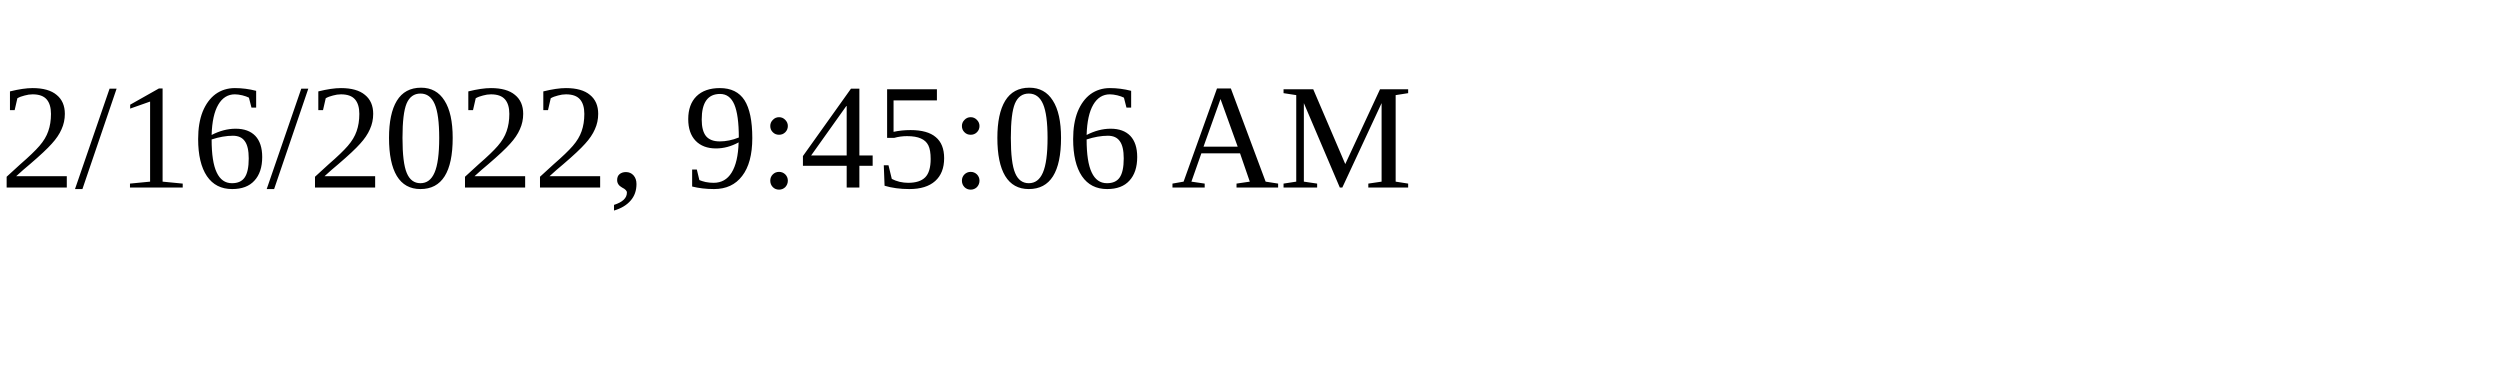
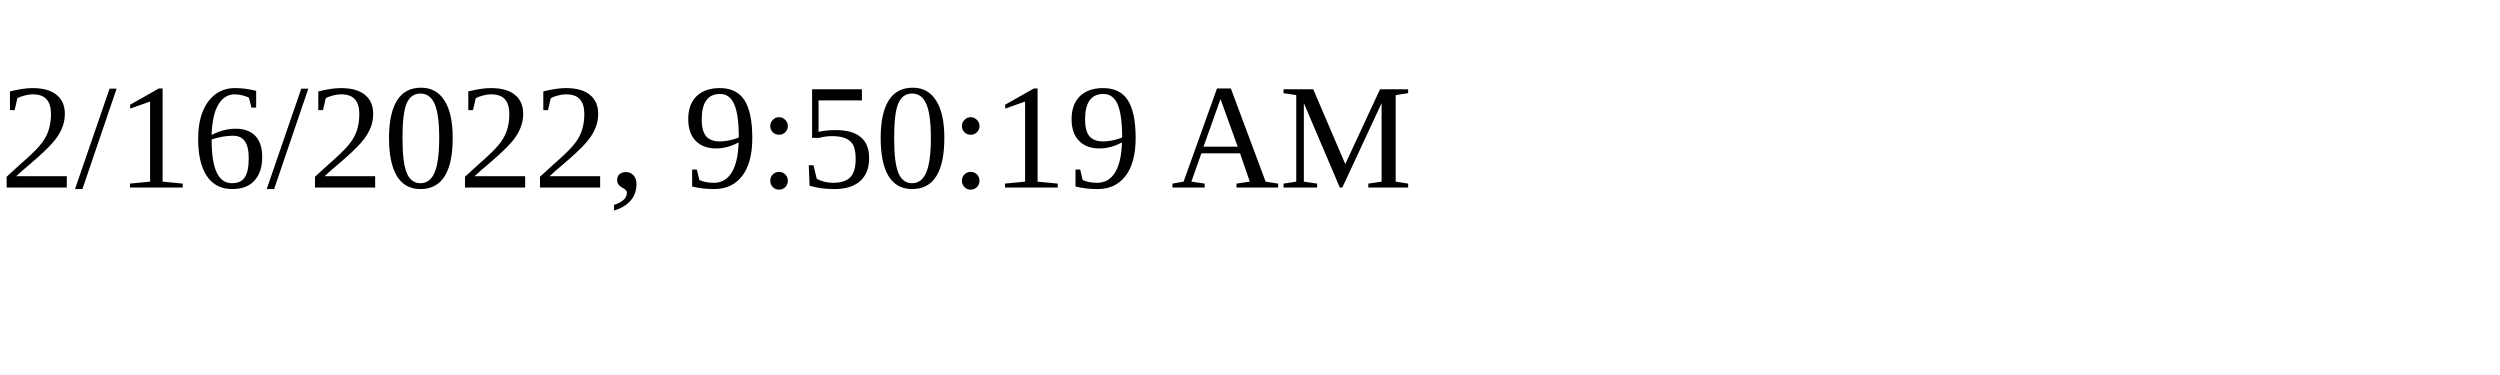
<svg xmlns="http://www.w3.org/2000/svg" height="30" width="200">
-   <text x="0" y="15">2/16/2022, 9:45:06 AM</text>
+   <text x="0" y="15">2/16/2022, 9:50:19 AM</text>
</svg>
